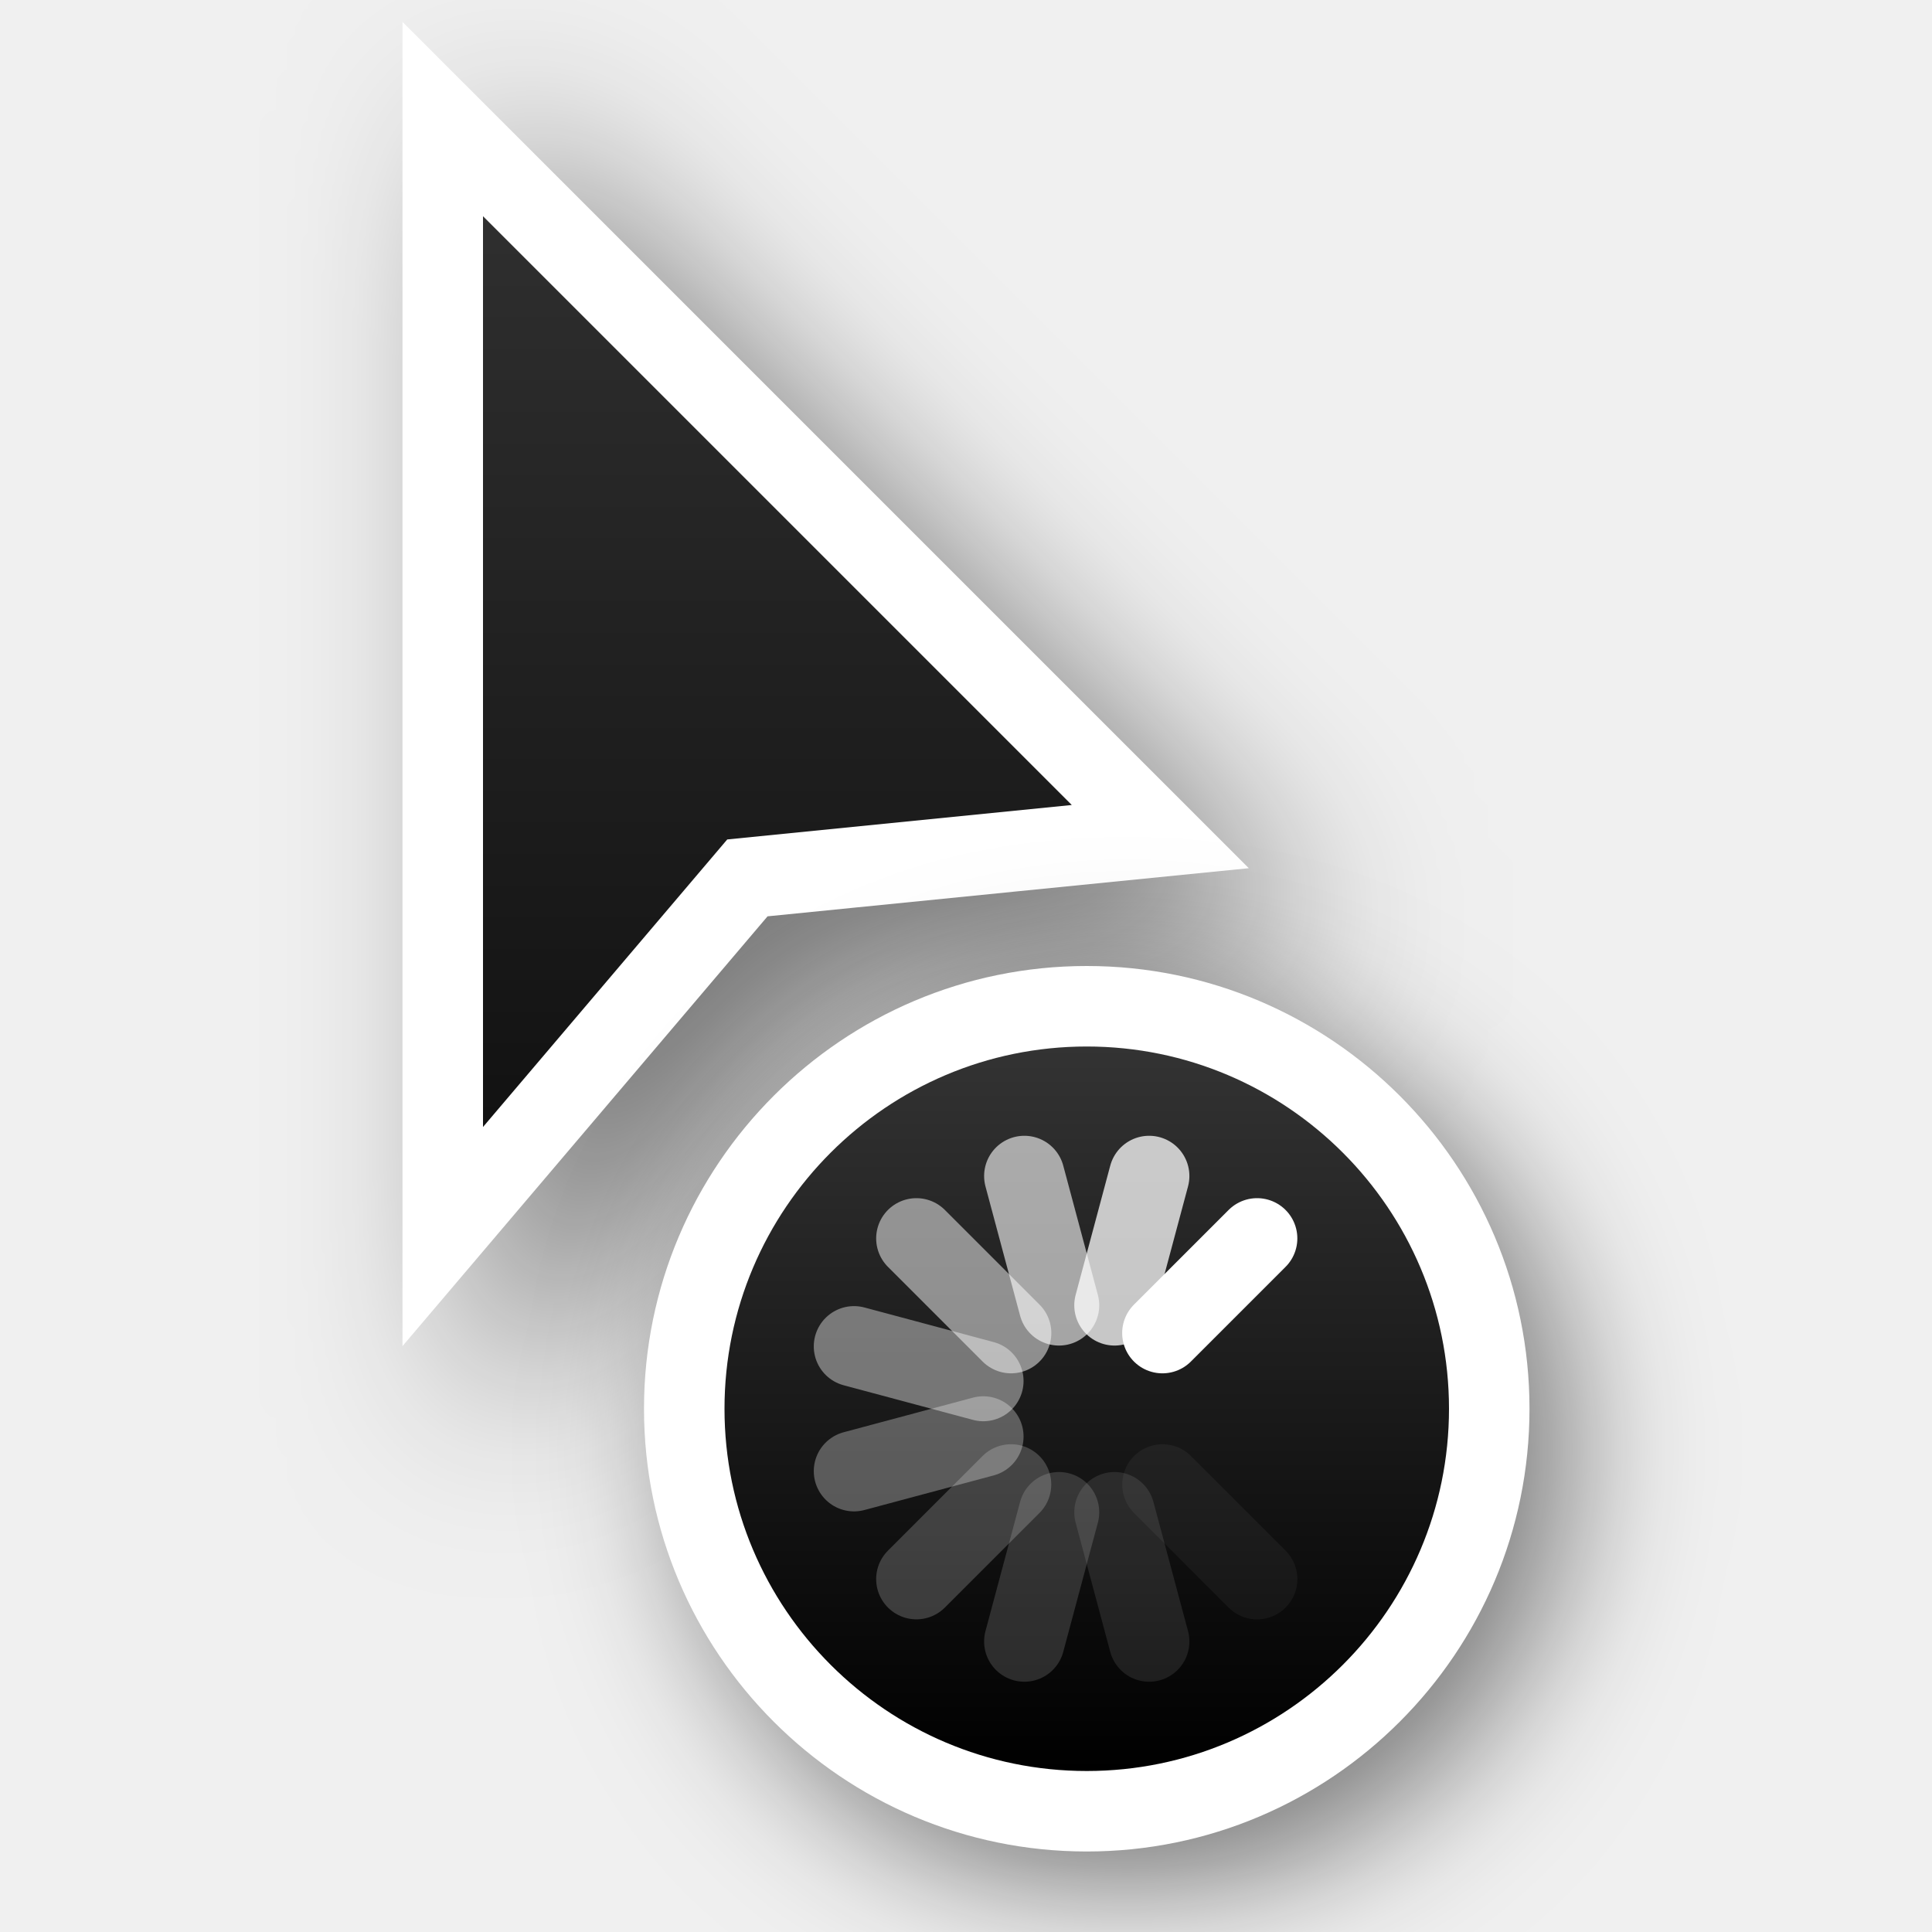
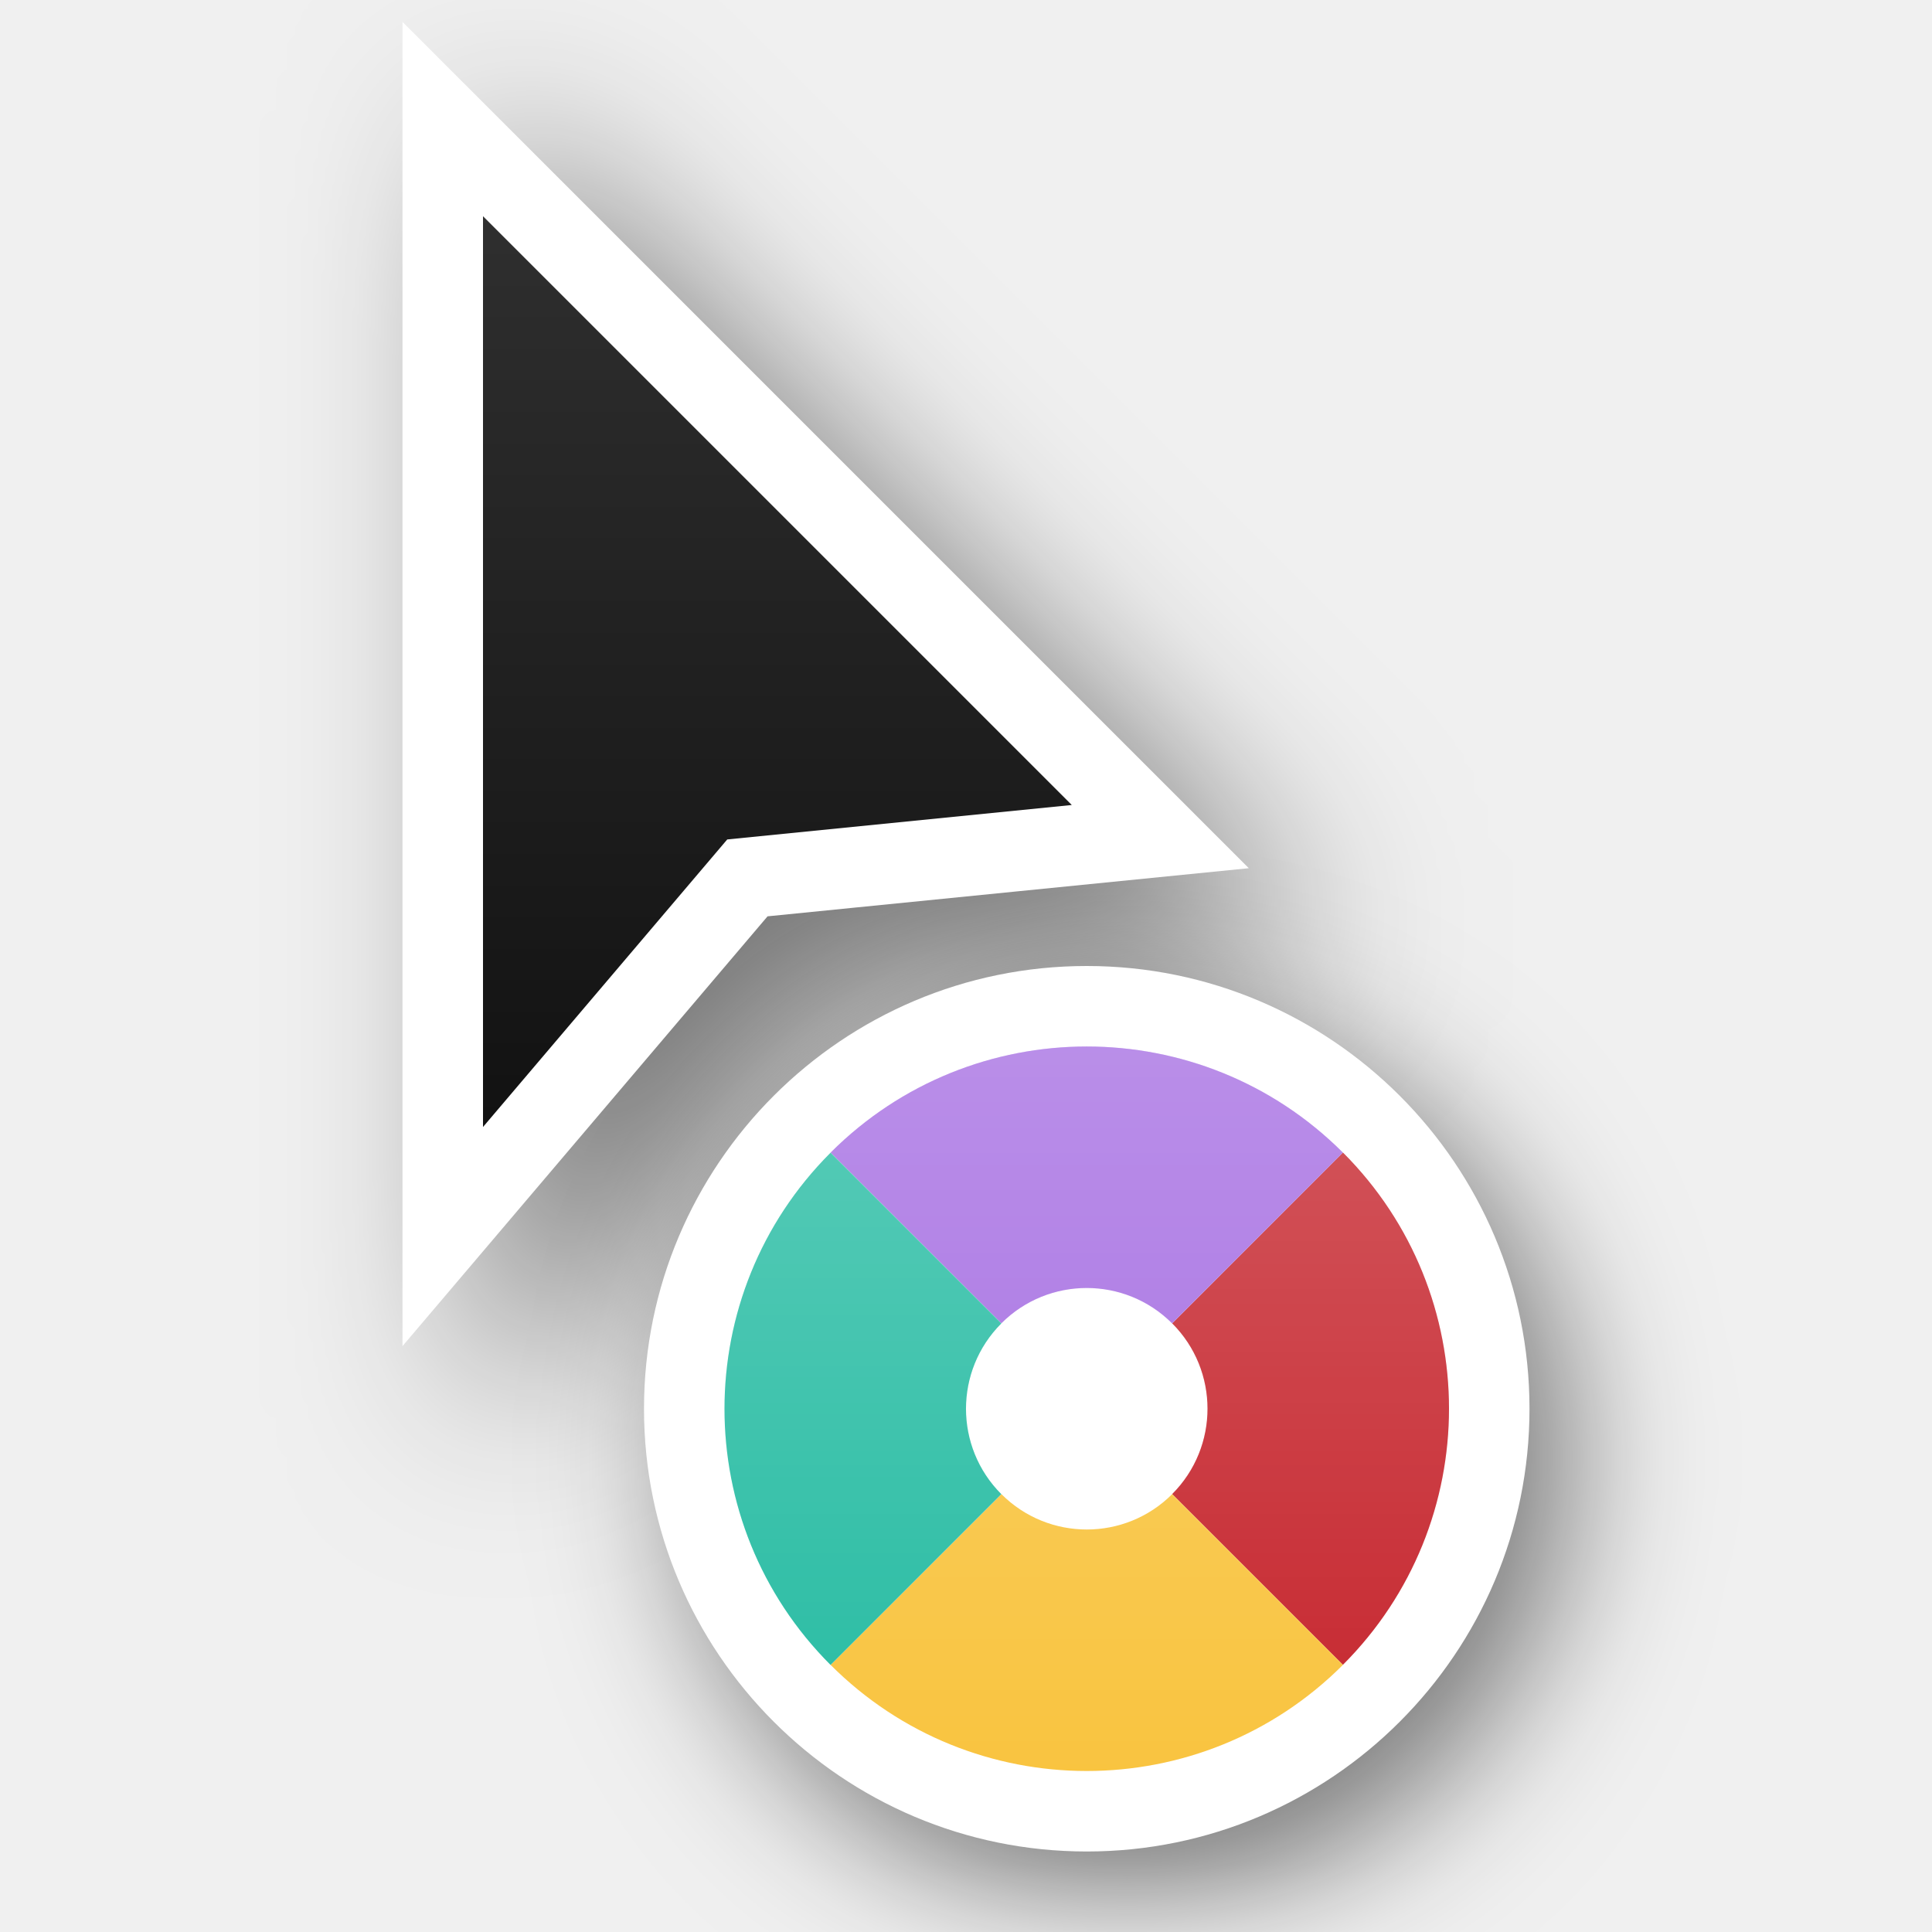
<svg xmlns="http://www.w3.org/2000/svg" xmlns:xlink="http://www.w3.org/1999/xlink" version="1.0" id="svg2" height="24" width="24">
  <defs id="defs4">
    <filter height="1.948" y="-0.461" width="2.202" x="-0.519" id="filter26625-1-0" style="color-interpolation-filters:sRGB">
      <feGaussianBlur id="feGaussianBlur26627-4-6" stdDeviation="1.166" />
    </filter>
    <linearGradient y2="2" x2="9" y1="22" x1="9" gradientTransform="translate(-1,-1)" gradientUnits="userSpaceOnUse" id="linearGradient66921" xlink:href="#linearGradient13193" />
    <linearGradient id="linearGradient13193">
      <stop id="stop13195" offset="0" style="stop-color:#000000;stop-opacity:1" />
      <stop id="stop13197" offset="1" style="stop-color:#333333;stop-opacity:1" />
    </linearGradient>
-     <filter height="1.702" y="-0.351" width="1.702" x="-0.351" id="filter66512-2" style="color-interpolation-filters:sRGB">
-       <feGaussianBlur id="feGaussianBlur66514-9" stdDeviation="1.1" />
+     <filter height="1.702" y="-0.351" width="1.702" x="-0.351" id="filter66512-2-3" style="color-interpolation-filters:sRGB">
+       <feGaussianBlur id="feGaussianBlur66514-9-6" stdDeviation="1.1" />
    </filter>
-     <linearGradient y2="247.5" x2="314" y1="247.5" x1="305" gradientTransform="rotate(-90,46.5,280.5)" gradientUnits="userSpaceOnUse" id="linearGradient66923" xlink:href="#linearGradient13193" />
+     <linearGradient xlink:href="#linearGradient5" id="linearGradient6" x1="13.5" y1="13" x2="13.5" y2="22" gradientUnits="userSpaceOnUse" gradientTransform="translate(2e-6)" />
+     <linearGradient id="linearGradient5">
+       <stop style="stop-color:#ffffff;stop-opacity:1;" offset="0" id="stop5" />
+       <stop style="stop-color:#ffffff;stop-opacity:0;" offset="1" id="stop6" />
+     </linearGradient>
  </defs>
+   <path d="m 16.111,13.611 c -3.035,0 -5.5,2.465 -5.5,5.5 0,3.035 2.465,5.5 5.5,5.5 3.035,0 5.5,-2.465 5.5,-5.5 0,-3.035 -2.465,-5.5 -5.5,-5.5 z" id="path66612" style="color:#000000;display:inline;overflow:visible;visibility:visible;opacity:0.5;fill:#000000;fill-opacity:1;fill-rule:nonzero;stroke:#000000;stroke-width:2.444;stroke-linecap:round;stroke-linejoin:round;stroke-miterlimit:4;stroke-dasharray:none;stroke-dashoffset:0;stroke-opacity:1;marker:none;filter:url(#filter66512-2-3);enable-background:accumulate" transform="matrix(0.8181818,0,0,0.8181818,0.818182,2.466481)" />
  <g style="display:none" id="layer2" transform="translate(-15,-160)">
    <rect y="160" x="15" height="24" width="24" id="left_ptr" style="color:#000000;display:block;overflow:visible;visibility:visible;opacity:0.3;fill:#000000;fill-opacity:1;fill-rule:nonzero;stroke:none;stroke-width:1;marker:none;enable-background:accumulate" />
    <rect style="color:#000000;display:block;overflow:visible;visibility:visible;opacity:0.3;fill:#000000;fill-opacity:1;fill-rule:nonzero;stroke:none;stroke-width:1;marker:none;enable-background:accumulate" id="hand1" width="24" height="24" x="50" y="160" />
    <rect y="160" x="190" height="24" width="24" id="hand2" style="color:#000000;display:block;overflow:visible;visibility:visible;opacity:0.3;fill:#000000;fill-opacity:1;fill-rule:nonzero;stroke:none;stroke-width:1;marker:none;enable-background:accumulate" />
    <rect y="160" x="85" height="24" width="24" id="grabbing" style="color:#000000;display:block;overflow:visible;visibility:visible;opacity:0.3;fill:#000000;fill-opacity:1;fill-rule:nonzero;stroke:none;stroke-width:1;marker:none;enable-background:accumulate" />
    <rect style="color:#000000;display:block;overflow:visible;visibility:visible;opacity:0.3;fill:#000000;fill-opacity:1;fill-rule:nonzero;stroke:none;stroke-width:1;marker:none;enable-background:accumulate" id="plus" width="24" height="24" x="120" y="160" />
    <rect y="160" x="155" height="24" width="24" id="right_ptr" style="color:#000000;display:block;overflow:visible;visibility:visible;opacity:0.3;fill:#000000;fill-opacity:1;fill-rule:nonzero;stroke:none;stroke-width:1;marker:none;enable-background:accumulate" />
    <rect style="color:#000000;display:block;overflow:visible;visibility:visible;opacity:0.3;fill:#000000;fill-opacity:1;fill-rule:nonzero;stroke:none;stroke-width:1;marker:none;enable-background:accumulate" id="pencil" width="24.062" height="24" x="224.938" y="160" />
    <rect y="160" x="260" height="24" width="24" id="xterm" style="color:#000000;display:block;overflow:visible;visibility:visible;opacity:0.3;fill:#000000;fill-opacity:1;fill-rule:nonzero;stroke:none;stroke-width:1;marker:none;enable-background:accumulate" />
    <rect style="color:#000000;display:block;overflow:visible;visibility:visible;opacity:0.3;fill:#000000;fill-opacity:1;fill-rule:nonzero;stroke:none;stroke-width:1;marker:none;enable-background:accumulate" id="left_ptr_watch_0001" width="24" height="24" x="14" y="364" />
    <rect style="color:#000000;display:block;overflow:visible;visibility:visible;opacity:0.3;fill:#000000;fill-opacity:1;fill-rule:nonzero;stroke:none;stroke-width:1;marker:none;enable-background:accumulate" id="watch_0001" width="24" height="24" x="14" y="337" />
    <rect y="195" x="85" height="24" width="24" id="bottom_side" style="color:#000000;display:block;overflow:visible;visibility:visible;opacity:0.3;fill:#000000;fill-opacity:1;fill-rule:nonzero;stroke:none;stroke-width:1;marker:none;enable-background:accumulate" />
    <rect style="color:#000000;display:block;overflow:visible;visibility:visible;opacity:0.3;fill:#000000;fill-opacity:1;fill-rule:nonzero;stroke:none;stroke-width:1;marker:none;enable-background:accumulate" id="top_side" width="24" height="24" x="120" y="195" />
    <rect y="195" x="155" height="24" width="24" id="right_side" style="color:#000000;display:block;overflow:visible;visibility:visible;opacity:0.3;fill:#000000;fill-opacity:1;fill-rule:nonzero;stroke:none;stroke-width:1;marker:none;enable-background:accumulate" />
    <rect style="color:#000000;display:block;overflow:visible;visibility:visible;opacity:0.3;fill:#000000;fill-opacity:1;fill-rule:nonzero;stroke:none;stroke-width:1;marker:none;enable-background:accumulate" id="left_side" width="24.062" height="24" x="189.938" y="195" />
    <rect y="195" x="225" height="24" width="24" id="bottom_left_corner" style="color:#000000;display:block;overflow:visible;visibility:visible;opacity:0.3;fill:#000000;fill-opacity:1;fill-rule:nonzero;stroke:none;stroke-width:1;marker:none;enable-background:accumulate" />
    <rect style="color:#000000;display:block;overflow:visible;visibility:visible;opacity:0.3;fill:#000000;fill-opacity:1;fill-rule:nonzero;stroke:none;stroke-width:1;marker:none;enable-background:accumulate" id="bottom_right_corner" width="24" height="24" x="260" y="195" />
    <rect y="195" x="295" height="24" width="24" id="top_left_corner" style="color:#000000;display:block;overflow:visible;visibility:visible;opacity:0.3;fill:#000000;fill-opacity:1;fill-rule:nonzero;stroke:none;stroke-width:1;marker:none;enable-background:accumulate" />
    <rect y="195" x="15" height="24" width="24" id="question_arrow" style="color:#000000;display:block;overflow:visible;visibility:visible;opacity:0.3;fill:#000000;fill-opacity:1;fill-rule:nonzero;stroke:none;stroke-width:1;marker:none;enable-background:accumulate" />
    <rect style="color:#000000;display:block;overflow:visible;visibility:visible;opacity:0.3;fill:#000000;fill-opacity:1;fill-rule:nonzero;stroke:none;stroke-width:1;marker:none;enable-background:accumulate" id="top_right_corner" width="24" height="24" x="330" y="195" />
    <rect y="160" x="330" height="24" width="24" id="X_cursor" style="color:#000000;display:block;overflow:visible;visibility:visible;opacity:0.3;fill:#000000;fill-opacity:1;fill-rule:nonzero;stroke:none;stroke-width:1;marker:none;enable-background:accumulate" />
    <rect y="230.061" x="50" height="24" width="24" id="lr_angle" style="color:#000000;display:block;overflow:visible;visibility:visible;opacity:0.3;fill:#000000;fill-opacity:1;fill-rule:nonzero;stroke:none;stroke-width:1;marker:none;enable-background:accumulate" />
    <rect style="color:#000000;display:block;overflow:visible;visibility:visible;opacity:0.3;fill:#000000;fill-opacity:1;fill-rule:nonzero;stroke:none;stroke-width:1;marker:none;enable-background:accumulate" id="ul_angle" width="24" height="24" x="85" y="230.061" />
    <rect y="230.061" x="120" height="24" width="24" id="ur_angle" style="color:#000000;display:block;overflow:visible;visibility:visible;opacity:0.3;fill:#000000;fill-opacity:1;fill-rule:nonzero;stroke:none;stroke-width:1;marker:none;enable-background:accumulate" />
    <rect style="color:#000000;display:block;overflow:visible;visibility:visible;opacity:0.3;fill:#000000;fill-opacity:1;fill-rule:nonzero;stroke:none;stroke-width:1;marker:none;enable-background:accumulate" id="top_tee" width="24" height="24" x="155" y="230.061" />
    <rect y="230.061" x="189.938" height="24" width="24.062" id="bottom_tee" style="color:#000000;display:block;overflow:visible;visibility:visible;opacity:0.3;fill:#000000;fill-opacity:1;fill-rule:nonzero;stroke:none;stroke-width:1;marker:none;enable-background:accumulate" />
    <rect style="color:#000000;display:block;overflow:visible;visibility:visible;opacity:0.3;fill:#000000;fill-opacity:1;fill-rule:nonzero;stroke:none;stroke-width:1;marker:none;enable-background:accumulate" id="left_tee" width="24" height="24" x="225" y="230.061" />
    <rect y="230.061" x="260" height="24" width="24" id="right_tee" style="color:#000000;display:block;overflow:visible;visibility:visible;opacity:0.3;fill:#000000;fill-opacity:1;fill-rule:nonzero;stroke:none;stroke-width:1;marker:none;enable-background:accumulate" />
    <rect style="color:#000000;display:block;overflow:visible;visibility:visible;opacity:0.3;fill:#000000;fill-opacity:1;fill-rule:nonzero;stroke:none;stroke-width:1;marker:none;enable-background:accumulate" id="copy" width="24" height="23.939" x="295" y="230.061" />
    <rect style="color:#000000;display:block;overflow:visible;visibility:visible;opacity:0.3;fill:#000000;fill-opacity:1;fill-rule:nonzero;stroke:none;stroke-width:1;marker:none;enable-background:accumulate" id="ll_angle" width="24" height="24" x="15" y="230.061" />
    <rect y="230.061" x="330" height="24" width="24" id="move" style="color:#000000;display:block;overflow:visible;visibility:visible;opacity:0.3;fill:#000000;fill-opacity:1;fill-rule:nonzero;stroke:none;stroke-width:1;marker:none;enable-background:accumulate" />
    <rect style="color:#000000;display:block;overflow:visible;visibility:visible;opacity:0.3;fill:#000000;fill-opacity:1;fill-rule:nonzero;stroke:none;stroke-width:1;marker:none;enable-background:accumulate" id="circle" width="24" height="24" x="50" y="265.033" />
    <rect y="265.033" x="15" height="24" width="24" id="link" style="color:#000000;display:block;overflow:visible;visibility:visible;opacity:0.3;fill:#000000;fill-opacity:1;fill-rule:nonzero;stroke:none;stroke-width:1;marker:none;enable-background:accumulate" />
    <rect y="265" x="85" height="24.033" width="24" id="crossed_circle" style="color:#000000;display:block;overflow:visible;visibility:visible;opacity:0.3;fill:#000000;fill-opacity:1;fill-rule:nonzero;stroke:none;stroke-width:1;marker:none;enable-background:accumulate" />
    <rect style="color:#000000;display:block;overflow:visible;visibility:visible;opacity:0.3;fill:#000000;fill-opacity:1;fill-rule:nonzero;stroke:none;stroke-width:1;marker:none;enable-background:accumulate" id="cross" width="24" height="24" x="120" y="265" />
    <rect y="265" x="155" height="24" width="24" id="crosshair" style="color:#000000;display:block;overflow:visible;visibility:visible;opacity:0.3;fill:#000000;fill-opacity:1;fill-rule:nonzero;stroke:none;stroke-width:1;marker:none;enable-background:accumulate" />
    <rect y="265.033" x="224" height="24" width="24" id="dnd-ask" style="color:#000000;display:block;overflow:visible;visibility:visible;opacity:0.3;fill:#000000;fill-opacity:1;fill-rule:nonzero;stroke:none;stroke-width:1;marker:none;enable-background:accumulate" />
    <rect style="color:#000000;display:block;overflow:visible;visibility:visible;opacity:0.3;fill:#000000;fill-opacity:1;fill-rule:nonzero;stroke:none;stroke-width:1;marker:none;enable-background:accumulate" id="dnd-none" width="24" height="24" x="189" y="265.033" />
    <rect style="color:#000000;display:block;overflow:visible;visibility:visible;opacity:0.3;fill:#000000;fill-opacity:1;fill-rule:nonzero;stroke:none;stroke-width:1;marker:none;enable-background:accumulate" id="dnd-copy" width="24" height="24.033" x="259" y="265" />
    <rect y="265" x="294" height="24" width="24" id="dnd-link" style="color:#000000;display:block;overflow:visible;visibility:visible;opacity:0.3;fill:#000000;fill-opacity:1;fill-rule:nonzero;stroke:none;stroke-width:1;marker:none;enable-background:accumulate" />
    <rect style="color:#000000;display:block;overflow:visible;visibility:visible;opacity:0.3;fill:#000000;fill-opacity:1;fill-rule:nonzero;stroke:none;stroke-width:1;marker:none;enable-background:accumulate" id="dnd-move" width="24" height="24" x="329" y="265" />
    <rect y="300" x="50" height="24" width="24" id="bd_double_arrow" style="color:#000000;display:block;overflow:visible;visibility:visible;opacity:0.3;fill:#000000;fill-opacity:1;fill-rule:nonzero;stroke:none;stroke-width:1;marker:none;enable-background:accumulate" />
    <rect style="color:#000000;display:block;overflow:visible;visibility:visible;opacity:0.3;fill:#000000;fill-opacity:1;fill-rule:nonzero;stroke:none;stroke-width:1;marker:none;enable-background:accumulate" id="fd_double_arrow" width="24" height="24" x="15" y="300" />
    <rect style="color:#000000;display:block;overflow:visible;visibility:visible;opacity:0.3;fill:#000000;fill-opacity:1;fill-rule:nonzero;stroke:none;stroke-width:1;marker:none;enable-background:accumulate" id="sb_v_double_arrow" width="24" height="24.033" x="85" y="299.967" />
    <rect y="299.967" x="120" height="24" width="24" id="sb_h_double_arrow" style="color:#000000;display:block;overflow:visible;visibility:visible;opacity:0.3;fill:#000000;fill-opacity:1;fill-rule:nonzero;stroke:none;stroke-width:1;marker:none;enable-background:accumulate" />
    <rect style="color:#000000;display:block;overflow:visible;visibility:visible;opacity:0.3;fill:#000000;fill-opacity:1;fill-rule:nonzero;stroke:none;stroke-width:1;marker:none;enable-background:accumulate" id="sb_right_arrow" width="24" height="24" x="155" y="299.967" />
    <rect style="color:#000000;display:block;overflow:visible;visibility:visible;opacity:0.3;fill:#000000;fill-opacity:1;fill-rule:nonzero;stroke:none;stroke-width:1;marker:none;enable-background:accumulate" id="sb_up_arrow" width="24" height="24" x="224" y="300" />
    <rect y="300" x="189" height="24" width="24" id="sb_left_arrow" style="color:#000000;display:block;overflow:visible;visibility:visible;opacity:0.3;fill:#000000;fill-opacity:1;fill-rule:nonzero;stroke:none;stroke-width:1;marker:none;enable-background:accumulate" />
    <rect y="299.967" x="259" height="24.033" width="24" id="sb_down_arrow" style="color:#000000;display:block;overflow:visible;visibility:visible;opacity:0.3;fill:#000000;fill-opacity:1;fill-rule:nonzero;stroke:none;stroke-width:1;marker:none;enable-background:accumulate" />
    <rect style="color:#000000;display:block;overflow:visible;visibility:visible;opacity:0.3;fill:#000000;fill-opacity:1;fill-rule:nonzero;stroke:none;stroke-width:1;marker:none;enable-background:accumulate" id="tcross" width="24" height="24.033" x="294" y="299.967" />
    <rect y="300" x="329" height="24" width="24" id="dotbox" style="color:#000000;display:block;overflow:visible;visibility:visible;opacity:0.3;fill:#000000;fill-opacity:1;fill-rule:nonzero;stroke:none;stroke-width:1;marker:none;enable-background:accumulate" />
    <rect y="337" x="42" height="24" width="24" id="watch_0002" style="color:#000000;display:block;overflow:visible;visibility:visible;opacity:0.3;fill:#000000;fill-opacity:1;fill-rule:nonzero;stroke:none;stroke-width:1;marker:none;enable-background:accumulate" />
    <rect y="337" x="70" height="24" width="24" id="watch_0003" style="color:#000000;display:block;overflow:visible;visibility:visible;opacity:0.3;fill:#000000;fill-opacity:1;fill-rule:nonzero;stroke:none;stroke-width:1;marker:none;enable-background:accumulate" />
    <rect style="color:#000000;display:block;overflow:visible;visibility:visible;opacity:0.3;fill:#000000;fill-opacity:1;fill-rule:nonzero;stroke:none;stroke-width:1;marker:none;enable-background:accumulate" id="watch_0004" width="24" height="24" x="98" y="337" />
    <rect y="337" x="126" height="24" width="24" id="watch_0005" style="color:#000000;display:block;overflow:visible;visibility:visible;opacity:0.3;fill:#000000;fill-opacity:1;fill-rule:nonzero;stroke:none;stroke-width:1;marker:none;enable-background:accumulate" />
    <rect style="color:#000000;display:block;overflow:visible;visibility:visible;opacity:0.3;fill:#000000;fill-opacity:1;fill-rule:nonzero;stroke:none;stroke-width:1;marker:none;enable-background:accumulate" id="watch_0006" width="24" height="24" x="154" y="337" />
    <rect style="color:#000000;display:block;overflow:visible;visibility:visible;opacity:0.3;fill:#000000;fill-opacity:1;fill-rule:nonzero;stroke:none;stroke-width:1;marker:none;enable-background:accumulate" id="watch_0007" width="24" height="24" x="182" y="337" />
    <rect y="337" x="210" height="24" width="24" id="watch_0008" style="color:#000000;display:block;overflow:visible;visibility:visible;opacity:0.3;fill:#000000;fill-opacity:1;fill-rule:nonzero;stroke:none;stroke-width:1;marker:none;enable-background:accumulate" />
    <rect y="364" x="42" height="24" width="24" id="left_ptr_watch_0002" style="color:#000000;display:block;overflow:visible;visibility:visible;opacity:0.3;fill:#000000;fill-opacity:1;fill-rule:nonzero;stroke:none;stroke-width:1;marker:none;enable-background:accumulate" />
    <rect style="color:#000000;display:block;overflow:visible;visibility:visible;opacity:0.3;fill:#000000;fill-opacity:1;fill-rule:nonzero;stroke:none;stroke-width:1;marker:none;enable-background:accumulate" id="left_ptr_watch_0003" width="24" height="24" x="70" y="364" />
    <rect style="color:#000000;display:block;overflow:visible;visibility:visible;opacity:0.3;fill:#000000;fill-opacity:1;fill-rule:nonzero;stroke:none;stroke-width:1;marker:none;enable-background:accumulate" id="left_ptr_watch_0004" width="24" height="24" x="98" y="364" />
    <rect y="364" x="126" height="24" width="24" id="left_ptr_watch_0005" style="color:#000000;display:block;overflow:visible;visibility:visible;opacity:0.3;fill:#000000;fill-opacity:1;fill-rule:nonzero;stroke:none;stroke-width:1;marker:none;enable-background:accumulate" />
    <rect style="color:#000000;display:block;overflow:visible;visibility:visible;opacity:0.3;fill:#000000;fill-opacity:1;fill-rule:nonzero;stroke:none;stroke-width:1;marker:none;enable-background:accumulate" id="left_ptr_watch_0006" width="24" height="24" x="154" y="364" />
    <rect y="364" x="182" height="24" width="24" id="left_ptr_watch_0007" style="color:#000000;display:block;overflow:visible;visibility:visible;opacity:0.3;fill:#000000;fill-opacity:1;fill-rule:nonzero;stroke:none;stroke-width:1;marker:none;enable-background:accumulate" />
    <rect y="364" x="210" height="24" width="24" id="left_ptr_watch_0008" style="color:#000000;display:block;overflow:visible;visibility:visible;opacity:0.3;fill:#000000;fill-opacity:1;fill-rule:nonzero;stroke:none;stroke-width:1;marker:none;enable-background:accumulate" />
    <rect y="337" x="238" height="24" width="24" id="watch_0009" style="color:#000000;display:block;overflow:visible;visibility:visible;opacity:0.3;fill:#000000;fill-opacity:1;fill-rule:nonzero;stroke:none;stroke-width:1;marker:none;enable-background:accumulate" />
    <rect style="color:#000000;display:block;overflow:visible;visibility:visible;opacity:0.3;fill:#000000;fill-opacity:1;fill-rule:nonzero;stroke:none;stroke-width:1;marker:none;enable-background:accumulate" id="watch_0010" width="24" height="24" x="266" y="337" />
    <rect style="color:#000000;display:block;overflow:visible;visibility:visible;opacity:0.3;fill:#000000;fill-opacity:1;fill-rule:nonzero;stroke:none;stroke-width:1;marker:none;enable-background:accumulate" id="watch_0011" width="24" height="24" x="294" y="337" />
    <rect y="337" x="322" height="24" width="24" id="watch_0012" style="color:#000000;display:block;overflow:visible;visibility:visible;opacity:0.3;fill:#000000;fill-opacity:1;fill-rule:nonzero;stroke:none;stroke-width:1;marker:none;enable-background:accumulate" />
    <rect style="color:#000000;display:block;overflow:visible;visibility:visible;opacity:0.3;fill:#000000;fill-opacity:1;fill-rule:nonzero;stroke:none;stroke-width:1;marker:none;enable-background:accumulate" id="watch_0013" width="24" height="24" x="350" y="337" />
    <rect y="337" x="378" height="24" width="24" id="watch_0014" style="color:#000000;display:block;overflow:visible;visibility:visible;opacity:0.3;fill:#000000;fill-opacity:1;fill-rule:nonzero;stroke:none;stroke-width:1;marker:none;enable-background:accumulate" />
    <rect y="337" x="406" height="24" width="24" id="watch_0015" style="color:#000000;display:block;overflow:visible;visibility:visible;opacity:0.3;fill:#000000;fill-opacity:1;fill-rule:nonzero;stroke:none;stroke-width:1;marker:none;enable-background:accumulate" />
    <rect style="color:#000000;display:block;overflow:visible;visibility:visible;opacity:0.3;fill:#000000;fill-opacity:1;fill-rule:nonzero;stroke:none;stroke-width:1;marker:none;enable-background:accumulate" id="watch_0016" width="24" height="24" x="434" y="337" />
  </g>
  <path style="opacity:0.5;fill:#000000;fill-opacity:1;fill-rule:evenodd;stroke:#000000;stroke-width:2;stroke-linecap:butt;stroke-linejoin:miter;stroke-miterlimit:4;stroke-dasharray:none;stroke-opacity:1;filter:url(#filter26625-1-0)" d="M 7,3.686 V 15 L 10.034,11.428 14.314,11 Z" id="path66606" />
  <path id="path66608" d="M 6,2.686 V 14 L 9.034,10.428 13.314,10 Z" style="fill:none;fill-opacity:1;fill-rule:evenodd;stroke:#ffffff;stroke-width:2;stroke-linecap:butt;stroke-linejoin:miter;stroke-miterlimit:4;stroke-dasharray:none;stroke-opacity:1" />
  <path style="fill:url(#linearGradient66921);fill-opacity:1;fill-rule:evenodd;stroke:none;stroke-width:2;stroke-linecap:butt;stroke-linejoin:miter;stroke-miterlimit:4;stroke-dasharray:none;stroke-opacity:1" d="M 6,2.686 V 14 L 9.034,10.428 13.314,10 Z" id="path66610" />
-   <path d="m 16.111,13.611 c -3.035,0 -5.5,2.465 -5.5,5.5 0,3.035 2.465,5.5 5.5,5.5 3.035,0 5.5,-2.465 5.5,-5.5 0,-3.035 -2.465,-5.5 -5.5,-5.5 z" id="path66612" style="color:#000000;display:inline;overflow:visible;visibility:visible;opacity:0.5;fill:#000000;fill-opacity:1;fill-rule:nonzero;stroke:#000000;stroke-width:2.444;stroke-linecap:round;stroke-linejoin:round;stroke-miterlimit:4;stroke-dasharray:none;stroke-dashoffset:0;stroke-opacity:1;marker:none;filter:url(#filter66512-2);enable-background:accumulate" transform="matrix(0.8181818,0,0,0.8181818,0.818182,2.36364)" />
  <path style="color:#000000;display:inline;overflow:visible;visibility:visible;fill:#ffffff;fill-opacity:1;fill-rule:nonzero;stroke:none;stroke-width:1;stroke-linecap:round;stroke-linejoin:round;stroke-miterlimit:4;stroke-dasharray:none;stroke-dashoffset:0;stroke-opacity:1;marker:none;enable-background:accumulate" id="path66628" d="m 13.5,12 c -3.035,0 -5.5,2.465 -5.5,5.5 0,3.035 2.465,5.5 5.5,5.5 3.035,0 5.5,-2.465 5.5,-5.5 0,-3.035 -2.465,-5.5 -5.5,-5.5 z" />
-   <path d="m 9,17.5 c 0,2.483 2.017,4.5 4.5,4.5 2.483,0 4.5,-2.017 4.5,-4.5 0,-2.483 -2.017,-4.5 -4.5,-4.5 -2.483,0 -4.5,2.017 -4.5,4.5 z" id="path66638" style="color:#000000;display:inline;overflow:visible;visibility:visible;fill:url(#linearGradient66923);fill-opacity:1;fill-rule:nonzero;stroke:none;stroke-width:1;stroke-linecap:round;stroke-linejoin:round;stroke-miterlimit:4;stroke-dasharray:none;stroke-dashoffset:0;stroke-opacity:1;marker:none;enable-background:accumulate" />
-   <circle transform="rotate(90)" style="opacity:0.2;fill:none;fill-opacity:1;stroke:none;stroke-width:1;stroke-linecap:round;stroke-linejoin:miter;stroke-miterlimit:4;stroke-dasharray:none;stroke-dashoffset:0;stroke-opacity:1" id="circle25514" cx="17.5" cy="-13.5" r="4.5" />
-   <circle r="4.5" cy="-21.92" cx="2.828" id="circle67208" style="opacity:0.2;fill:none;fill-opacity:1;stroke:none;stroke-width:1;stroke-linecap:round;stroke-linejoin:miter;stroke-miterlimit:4;stroke-dasharray:none;stroke-dashoffset:0;stroke-opacity:1" transform="rotate(135)" />
-   <circle transform="scale(-1)" style="opacity:0.2;fill:none;fill-opacity:1;stroke:none;stroke-width:1;stroke-linecap:round;stroke-linejoin:miter;stroke-miterlimit:4;stroke-dasharray:none;stroke-dashoffset:0;stroke-opacity:1" id="circle67254" cx="-13.5" cy="-17.5" r="4.5" />
-   <circle r="4.5" cy="-2.828" cx="-21.92" id="circle67300" style="opacity:0.2;fill:none;fill-opacity:1;stroke:none;stroke-width:1;stroke-linecap:round;stroke-linejoin:miter;stroke-miterlimit:4;stroke-dasharray:none;stroke-dashoffset:0;stroke-opacity:1" transform="rotate(-135)" />
-   <circle transform="rotate(-90)" style="opacity:0.2;fill:none;fill-opacity:1;stroke:none;stroke-width:1;stroke-linecap:round;stroke-linejoin:miter;stroke-miterlimit:4;stroke-dasharray:none;stroke-dashoffset:0;stroke-opacity:1" id="circle67346" cx="-17.5" cy="13.5" r="4.5" />
-   <circle r="4.5" cy="21.92" cx="-2.828" id="circle67392" style="opacity:0.2;fill:none;fill-opacity:1;stroke:none;stroke-width:1;stroke-linecap:round;stroke-linejoin:miter;stroke-miterlimit:4;stroke-dasharray:none;stroke-dashoffset:0;stroke-opacity:1" transform="rotate(-45)" />
-   <path style="opacity:0.2;fill:none;stroke:#ffffff;stroke-width:1px;stroke-linecap:round;stroke-linejoin:miter;stroke-opacity:1" id="path67396" d="m 12.559,18.441 -1.175,1.175" />
-   <path style="fill:none;stroke:#ffffff;stroke-width:1px;stroke-linecap:round;stroke-linejoin:miter;stroke-opacity:1" id="path67398" d="m 15.616,15.384 -1.176,1.176" />
-   <path style="opacity:0.15;fill:none;stroke:#ffffff;stroke-width:1px;stroke-linecap:round;stroke-linejoin:miter;stroke-opacity:1" id="path67404" d="m 13.155,18.786 -0.43,1.605" />
-   <path style="opacity:0.75;fill:none;stroke:#ffffff;stroke-width:1px;stroke-linecap:round;stroke-linejoin:miter;stroke-opacity:1" id="path67406" d="m 14.275,14.609 -0.43,1.606" />
-   <path style="opacity:0.1;fill:none;stroke:#ffffff;stroke-width:1px;stroke-linecap:round;stroke-linejoin:miter;stroke-opacity:1" id="path67412" d="m 13.845,18.786 0.43,1.605" />
-   <path style="opacity:0.6;fill:none;stroke:#ffffff;stroke-width:1px;stroke-linecap:round;stroke-linejoin:miter;stroke-opacity:1" id="path67414" d="m 12.725,14.609 0.43,1.606" />
-   <path style="opacity:0.05;fill:none;stroke:#ffffff;stroke-width:1px;stroke-linecap:round;stroke-linejoin:miter;stroke-opacity:1" id="path67420" d="m 14.441,18.441 1.175,1.175" />
-   <path style="opacity:0.5;fill:none;stroke:#ffffff;stroke-width:1px;stroke-linecap:round;stroke-linejoin:miter;stroke-opacity:1" id="path67422" d="m 11.384,15.384 1.176,1.176" />
-   <path style="opacity:0.4;fill:none;stroke:#ffffff;stroke-width:1px;stroke-linecap:round;stroke-linejoin:miter;stroke-opacity:1" id="path67428" d="m 10.609,16.725 1.606,0.43" />
-   <path style="opacity:0.3;fill:none;stroke:#ffffff;stroke-width:1px;stroke-linecap:round;stroke-linejoin:miter;stroke-opacity:1" id="path67432" d="m 10.609,18.275 1.606,-0.43" />
+   <path id="path1" style="opacity:1;fill:#c6262e;fill-opacity:1;paint-order:stroke markers fill" d="m 14.561,16.439 a 1.5,1.5 0 0 1 0,2.121 l 2.121,2.121 a 4.5,4.5 0 0 0 0,-6.364 z" />
+   <path id="path8" style="opacity:1;fill:#a56de2;fill-opacity:1;paint-order:stroke markers fill" d="m 14.561,16.439 2.121,-2.121 a 4.5,4.5 0 0 0 -6.364,0 l 2.121,2.121 a 1.5,1.5 0 0 1 2.121,0 z" />
+   <path id="path6" style="opacity:1;fill:#f9c440;fill-opacity:1;paint-order:stroke markers fill" d="m 10.318,20.682 a 4.5,4.5 0 0 0 6.364,0 L 14.561,18.561 a 1.5,1.5 0 0 1 -2.121,0 z" />
+   <path id="path7" style="opacity:1;fill:#28bca3;fill-opacity:1;paint-order:stroke markers fill" d="M 10.318,20.682 12.439,18.561 a 1.5,1.5 0 0 1 0,-2.121 l -2.121,-2.121 a 4.5,4.5 0 0 0 0,6.364 z" />
+   <path id="path2" style="opacity:0.228;fill:url(#linearGradient6);fill-opacity:1;paint-order:stroke markers fill" d="m 13.5,13 a 4.5,4.5 0 0 0 -4.5,4.5 4.5,4.5 0 0 0 4.5,4.5 4.5,4.5 0 0 0 4.5,-4.5 4.5,4.5 0 0 0 -4.5,-4.5 z m 0,3 a 1.5,1.5 0 0 1 1.5,1.5 1.5,1.5 0 0 1 -1.5,1.5 1.5,1.5 0 0 1 -1.5,-1.5 1.5,1.5 0 0 1 1.5,-1.5 z" />
</svg>
